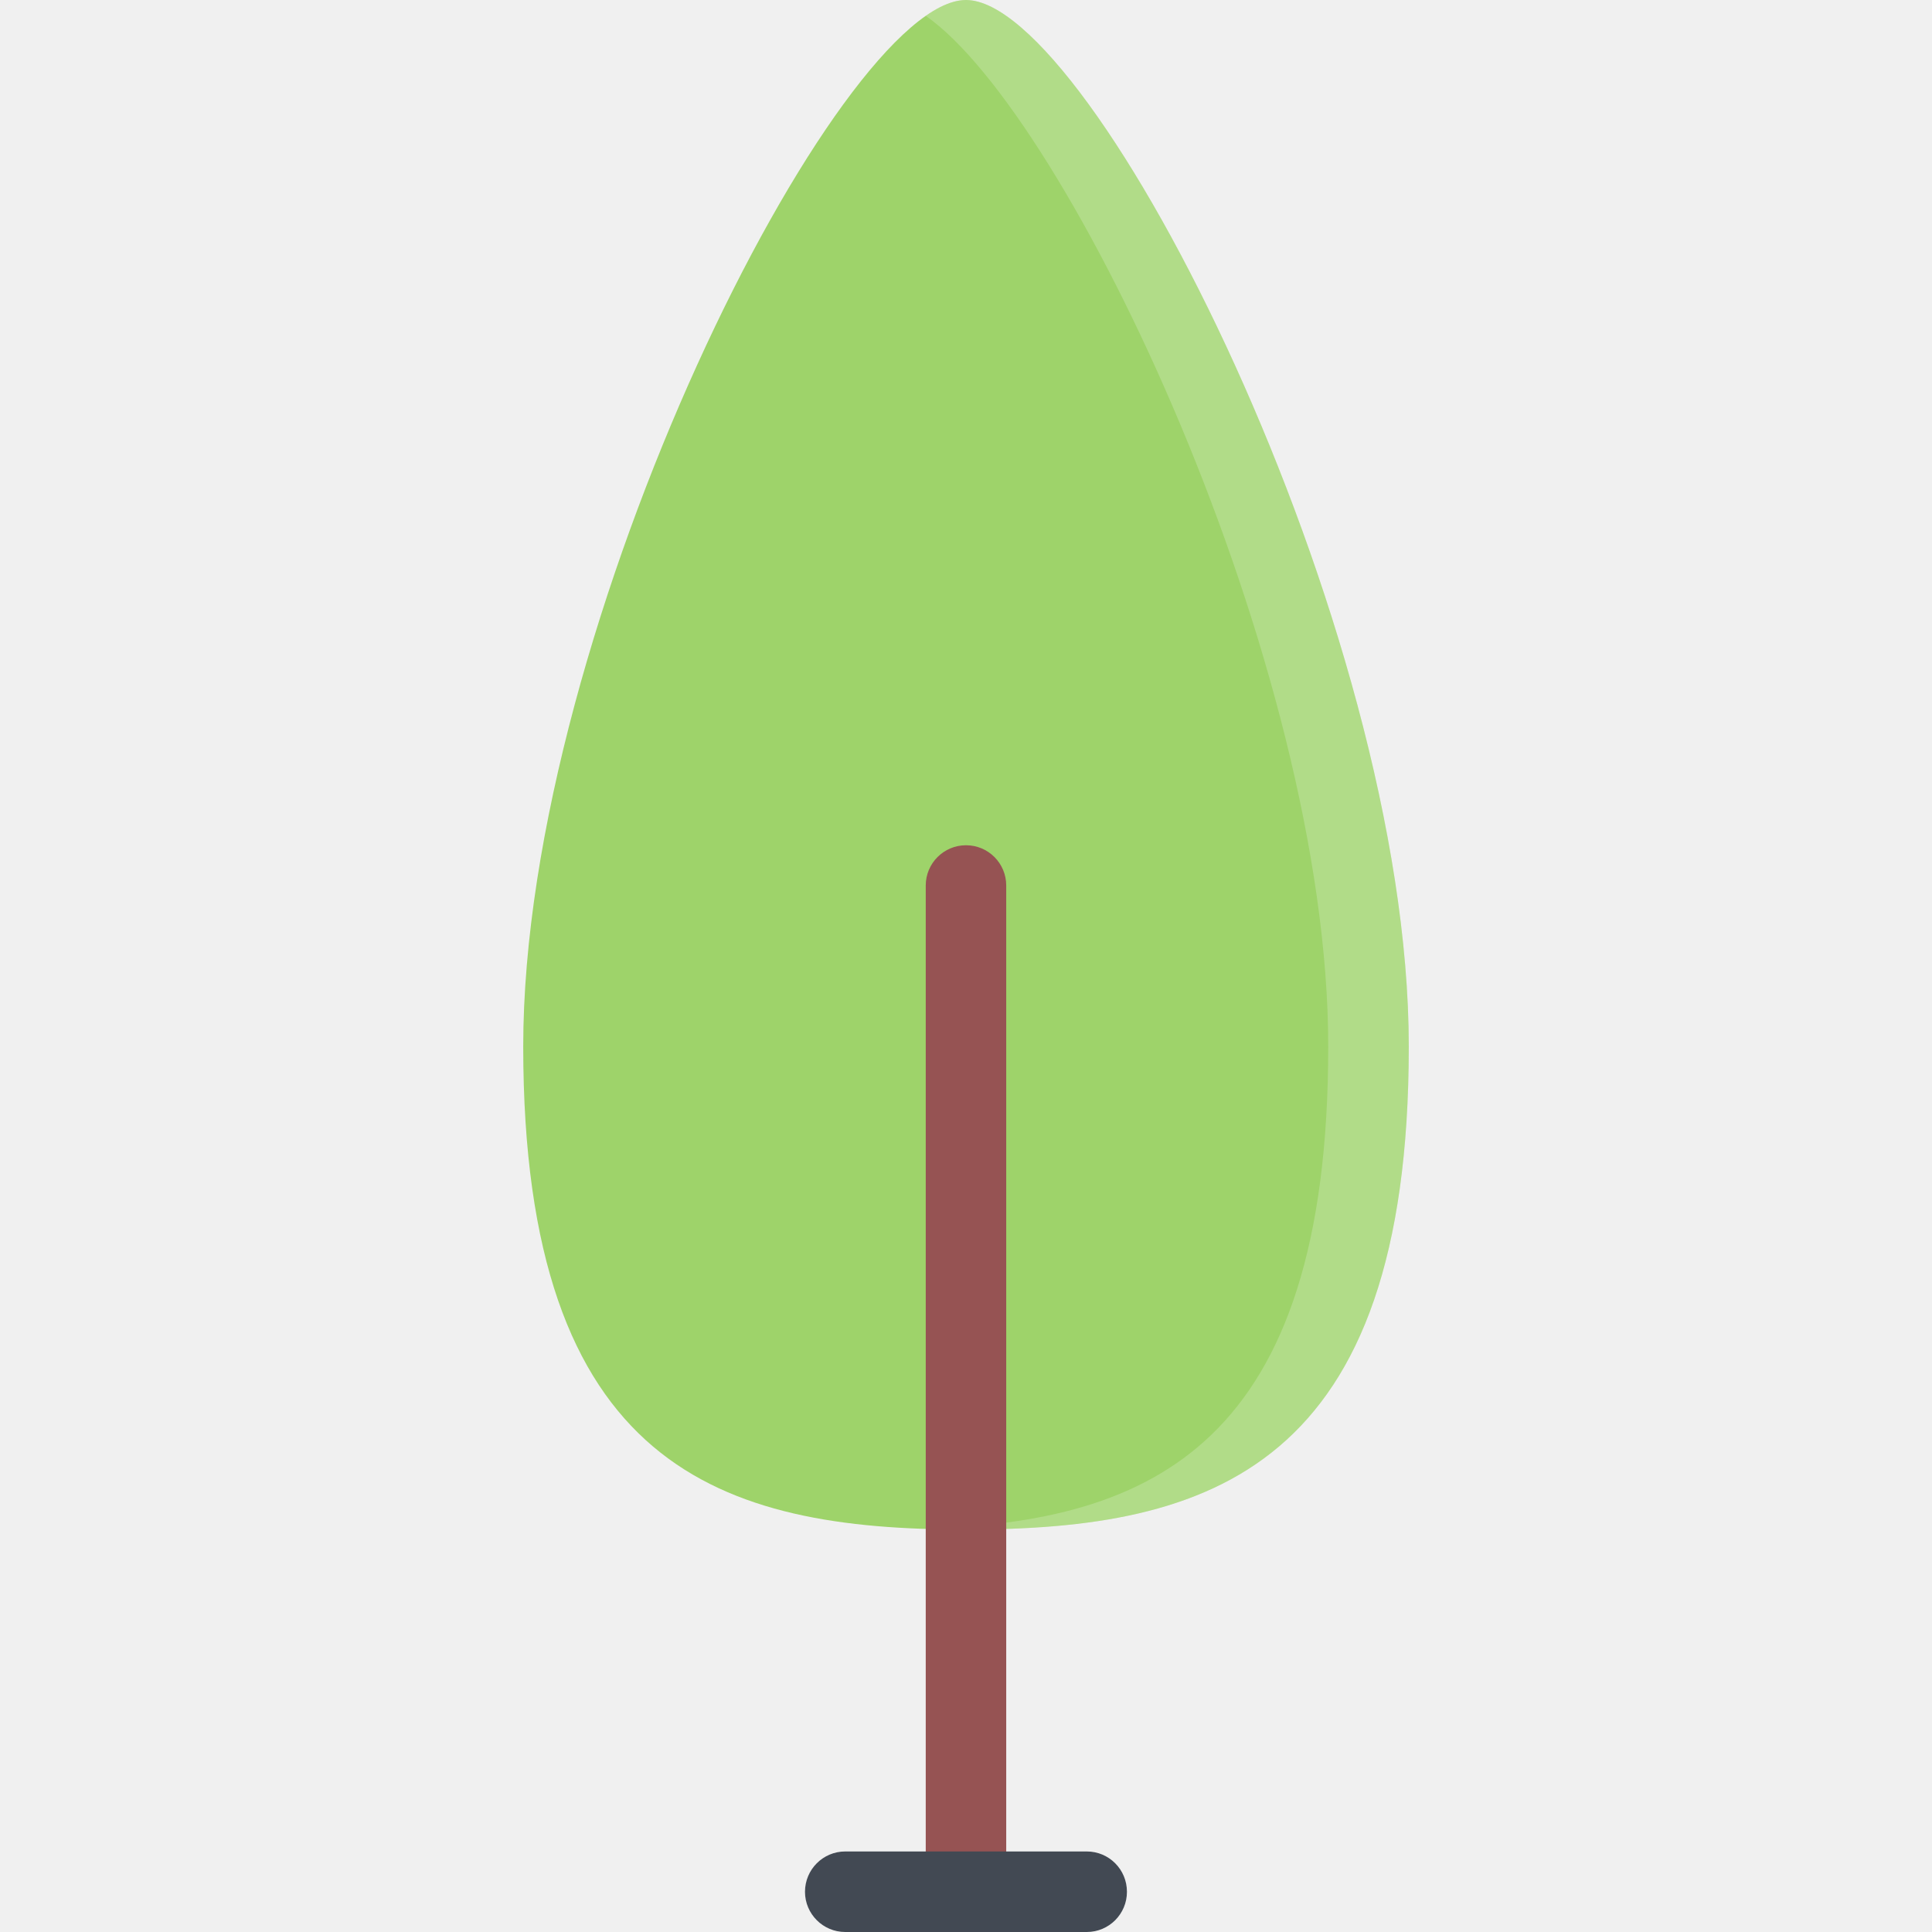
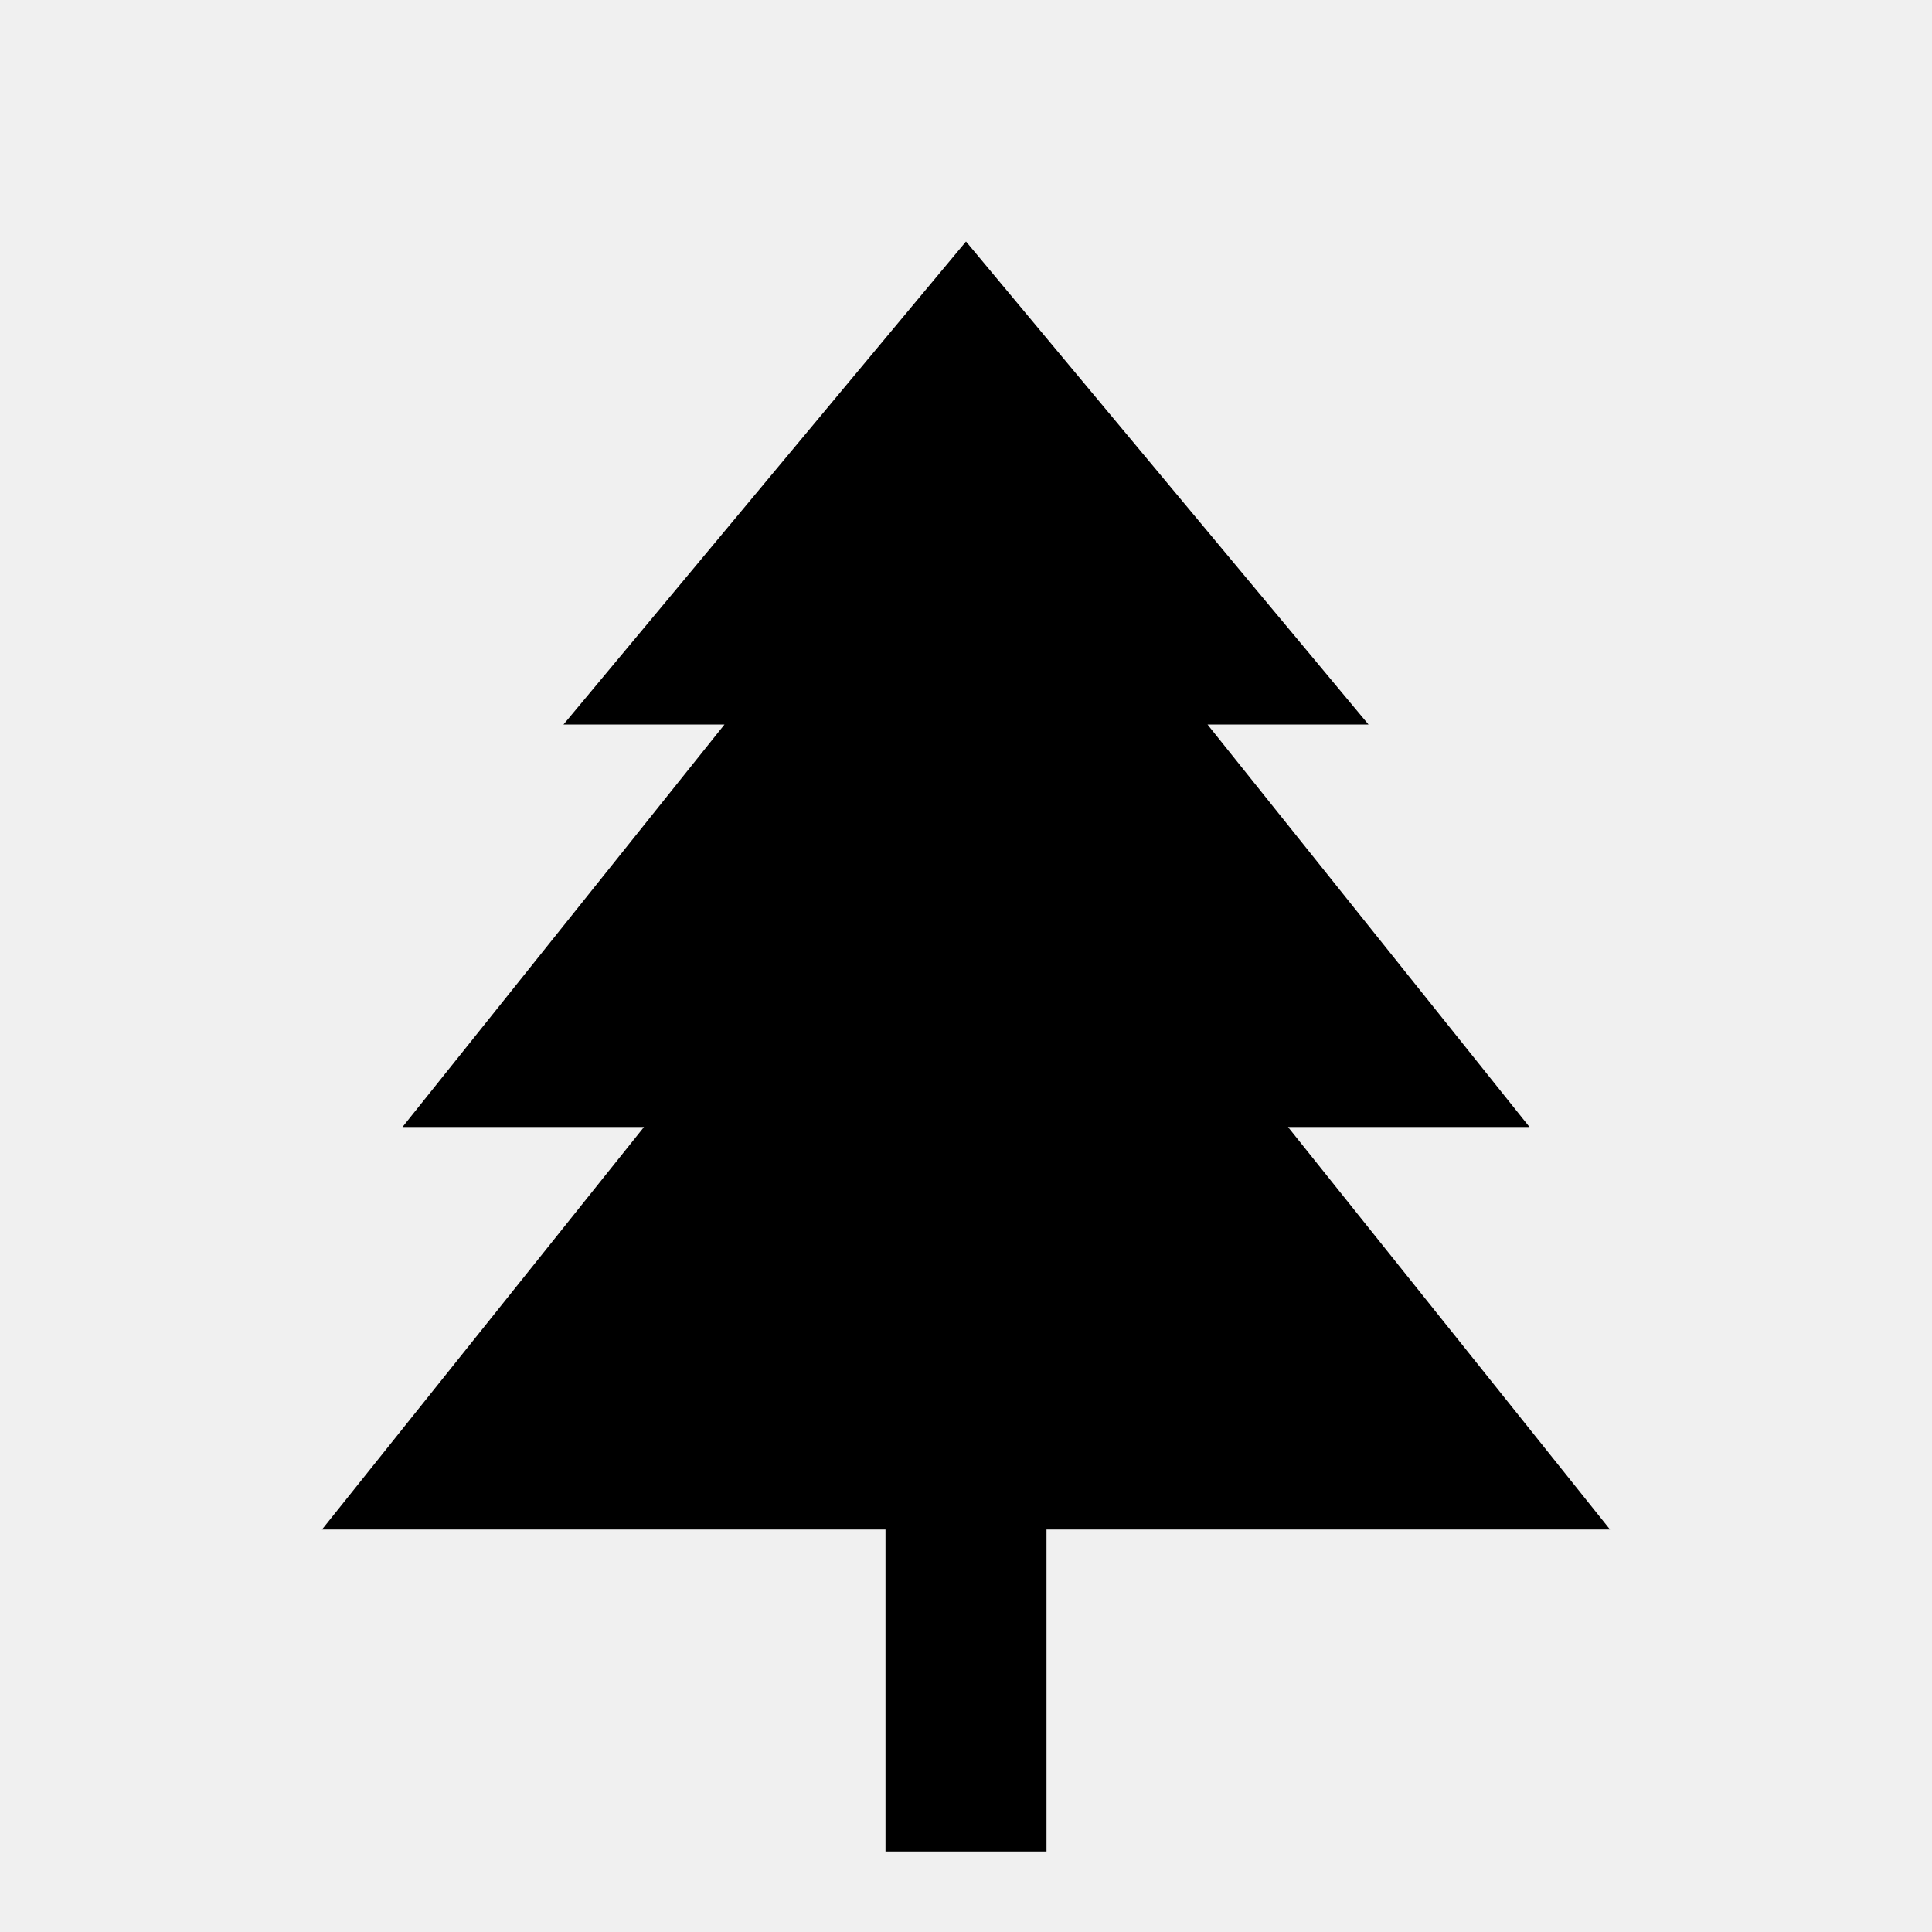
- <svg xmlns="http://www.w3.org/2000/svg" height="800px" width="800px" version="1.1" id="Layer_1" viewBox="0 0 511.844 511.844" xml:space="preserve">
-   <path style="fill:#9ED36A;" d="M373.226,277.26c0,111.887-52.515,127.961-117.3,127.961c-64.793,0-117.308-16.074-117.308-127.961  C138.618,165.356,222.405,0,255.926,0C289.44,0,373.226,165.356,373.226,277.26z" />
-   <g style="opacity:0.2;">
-     <path style="fill:#FFFFFF;" d="M255.926,0c-3.155,0-6.748,1.461-10.669,4.194c37.841,26.397,106.632,171.666,106.632,273.065   c0,105.686-46.861,125.867-106.632,127.773c3.515,0.125,7.076,0.188,10.669,0.188c64.785,0,117.3-16.074,117.3-127.961   C373.226,165.356,289.44,0,255.926,0z" />
-   </g>
-   <path style="fill:#965353;" d="M255.926,223.932c-5.889,0-10.669,4.772-10.669,10.661v277.251h21.321V234.593  C266.578,228.704,261.815,223.932,255.926,223.932z" />
-   <path style="fill:#424953;" d="M287.908,490.507h-63.973c-5.889,0-10.669,4.78-10.669,10.685c0,5.873,4.78,10.652,10.669,10.652  h63.973c5.904,0,10.652-4.779,10.652-10.652C298.561,495.287,293.813,490.507,287.908,490.507z" />
+ <svg xmlns="http://www.w3.org/2000/svg" fill="#000000" width="800px" height="800px" viewBox="0 0 24 22">
+   <path d="m20 18-4-5h3l-4-5h2l-5-6-5 6h2l-4 5h3l-4 5h7v4h2v-4z" />
</svg>
